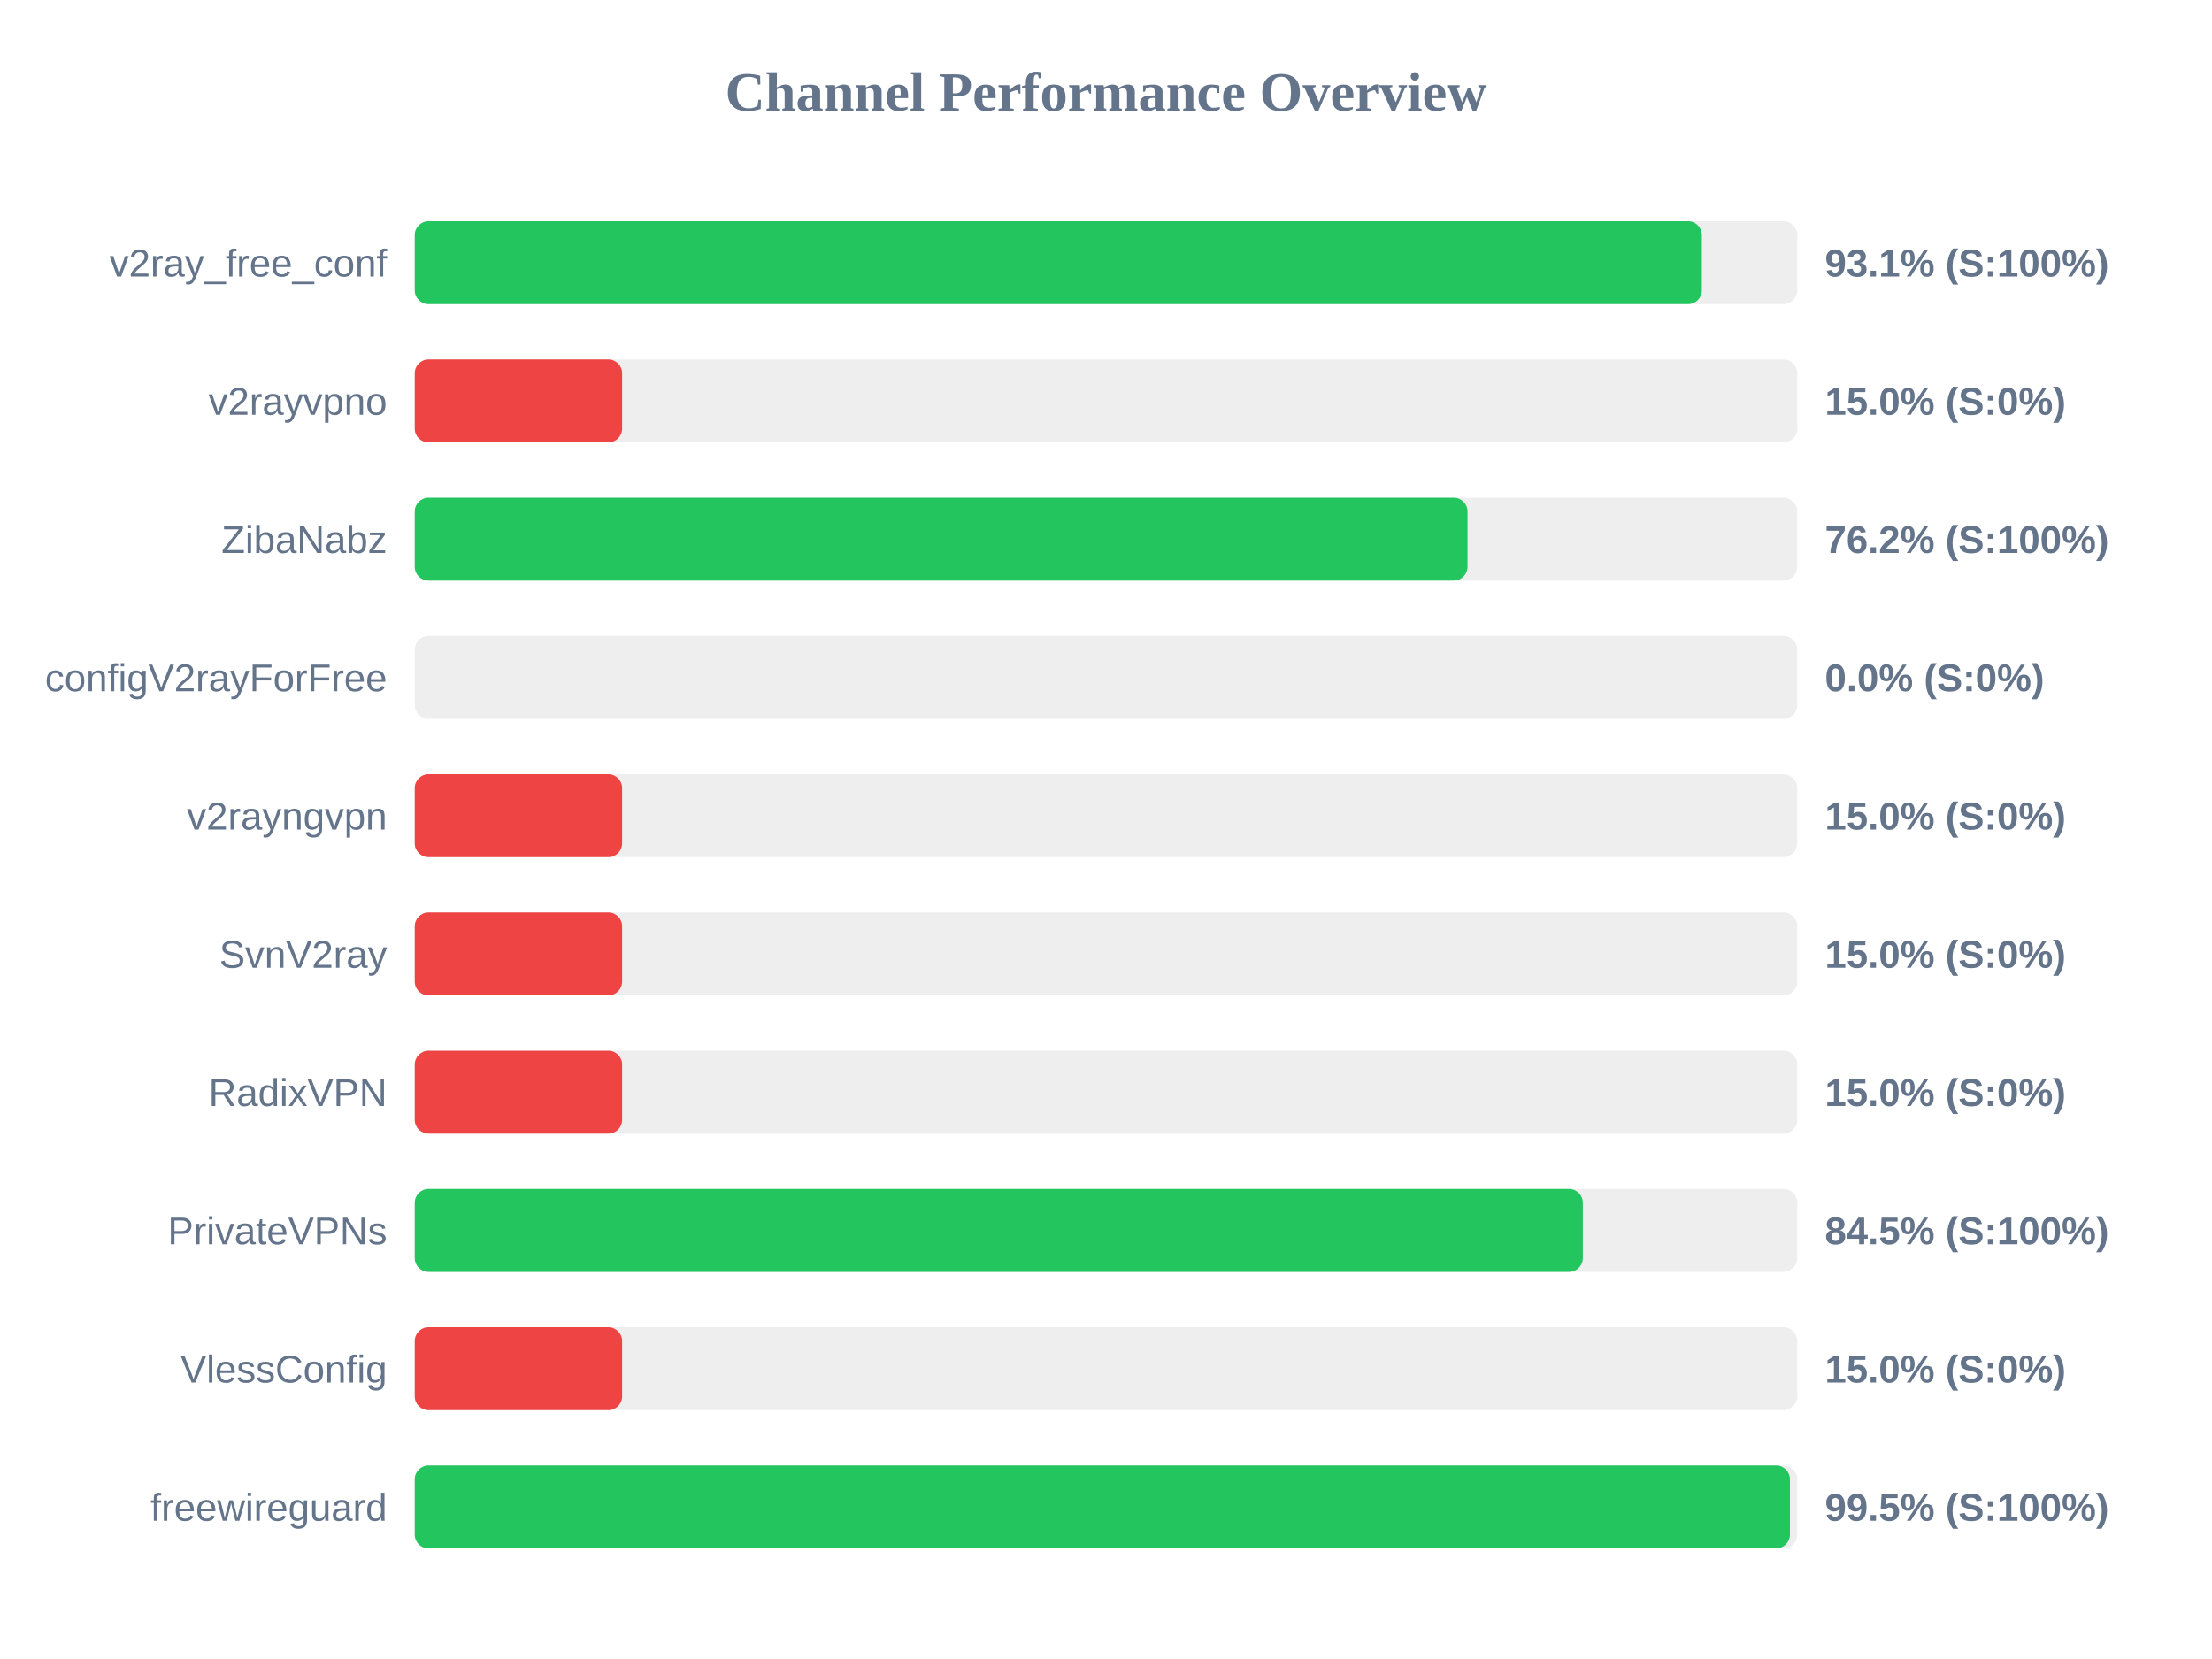
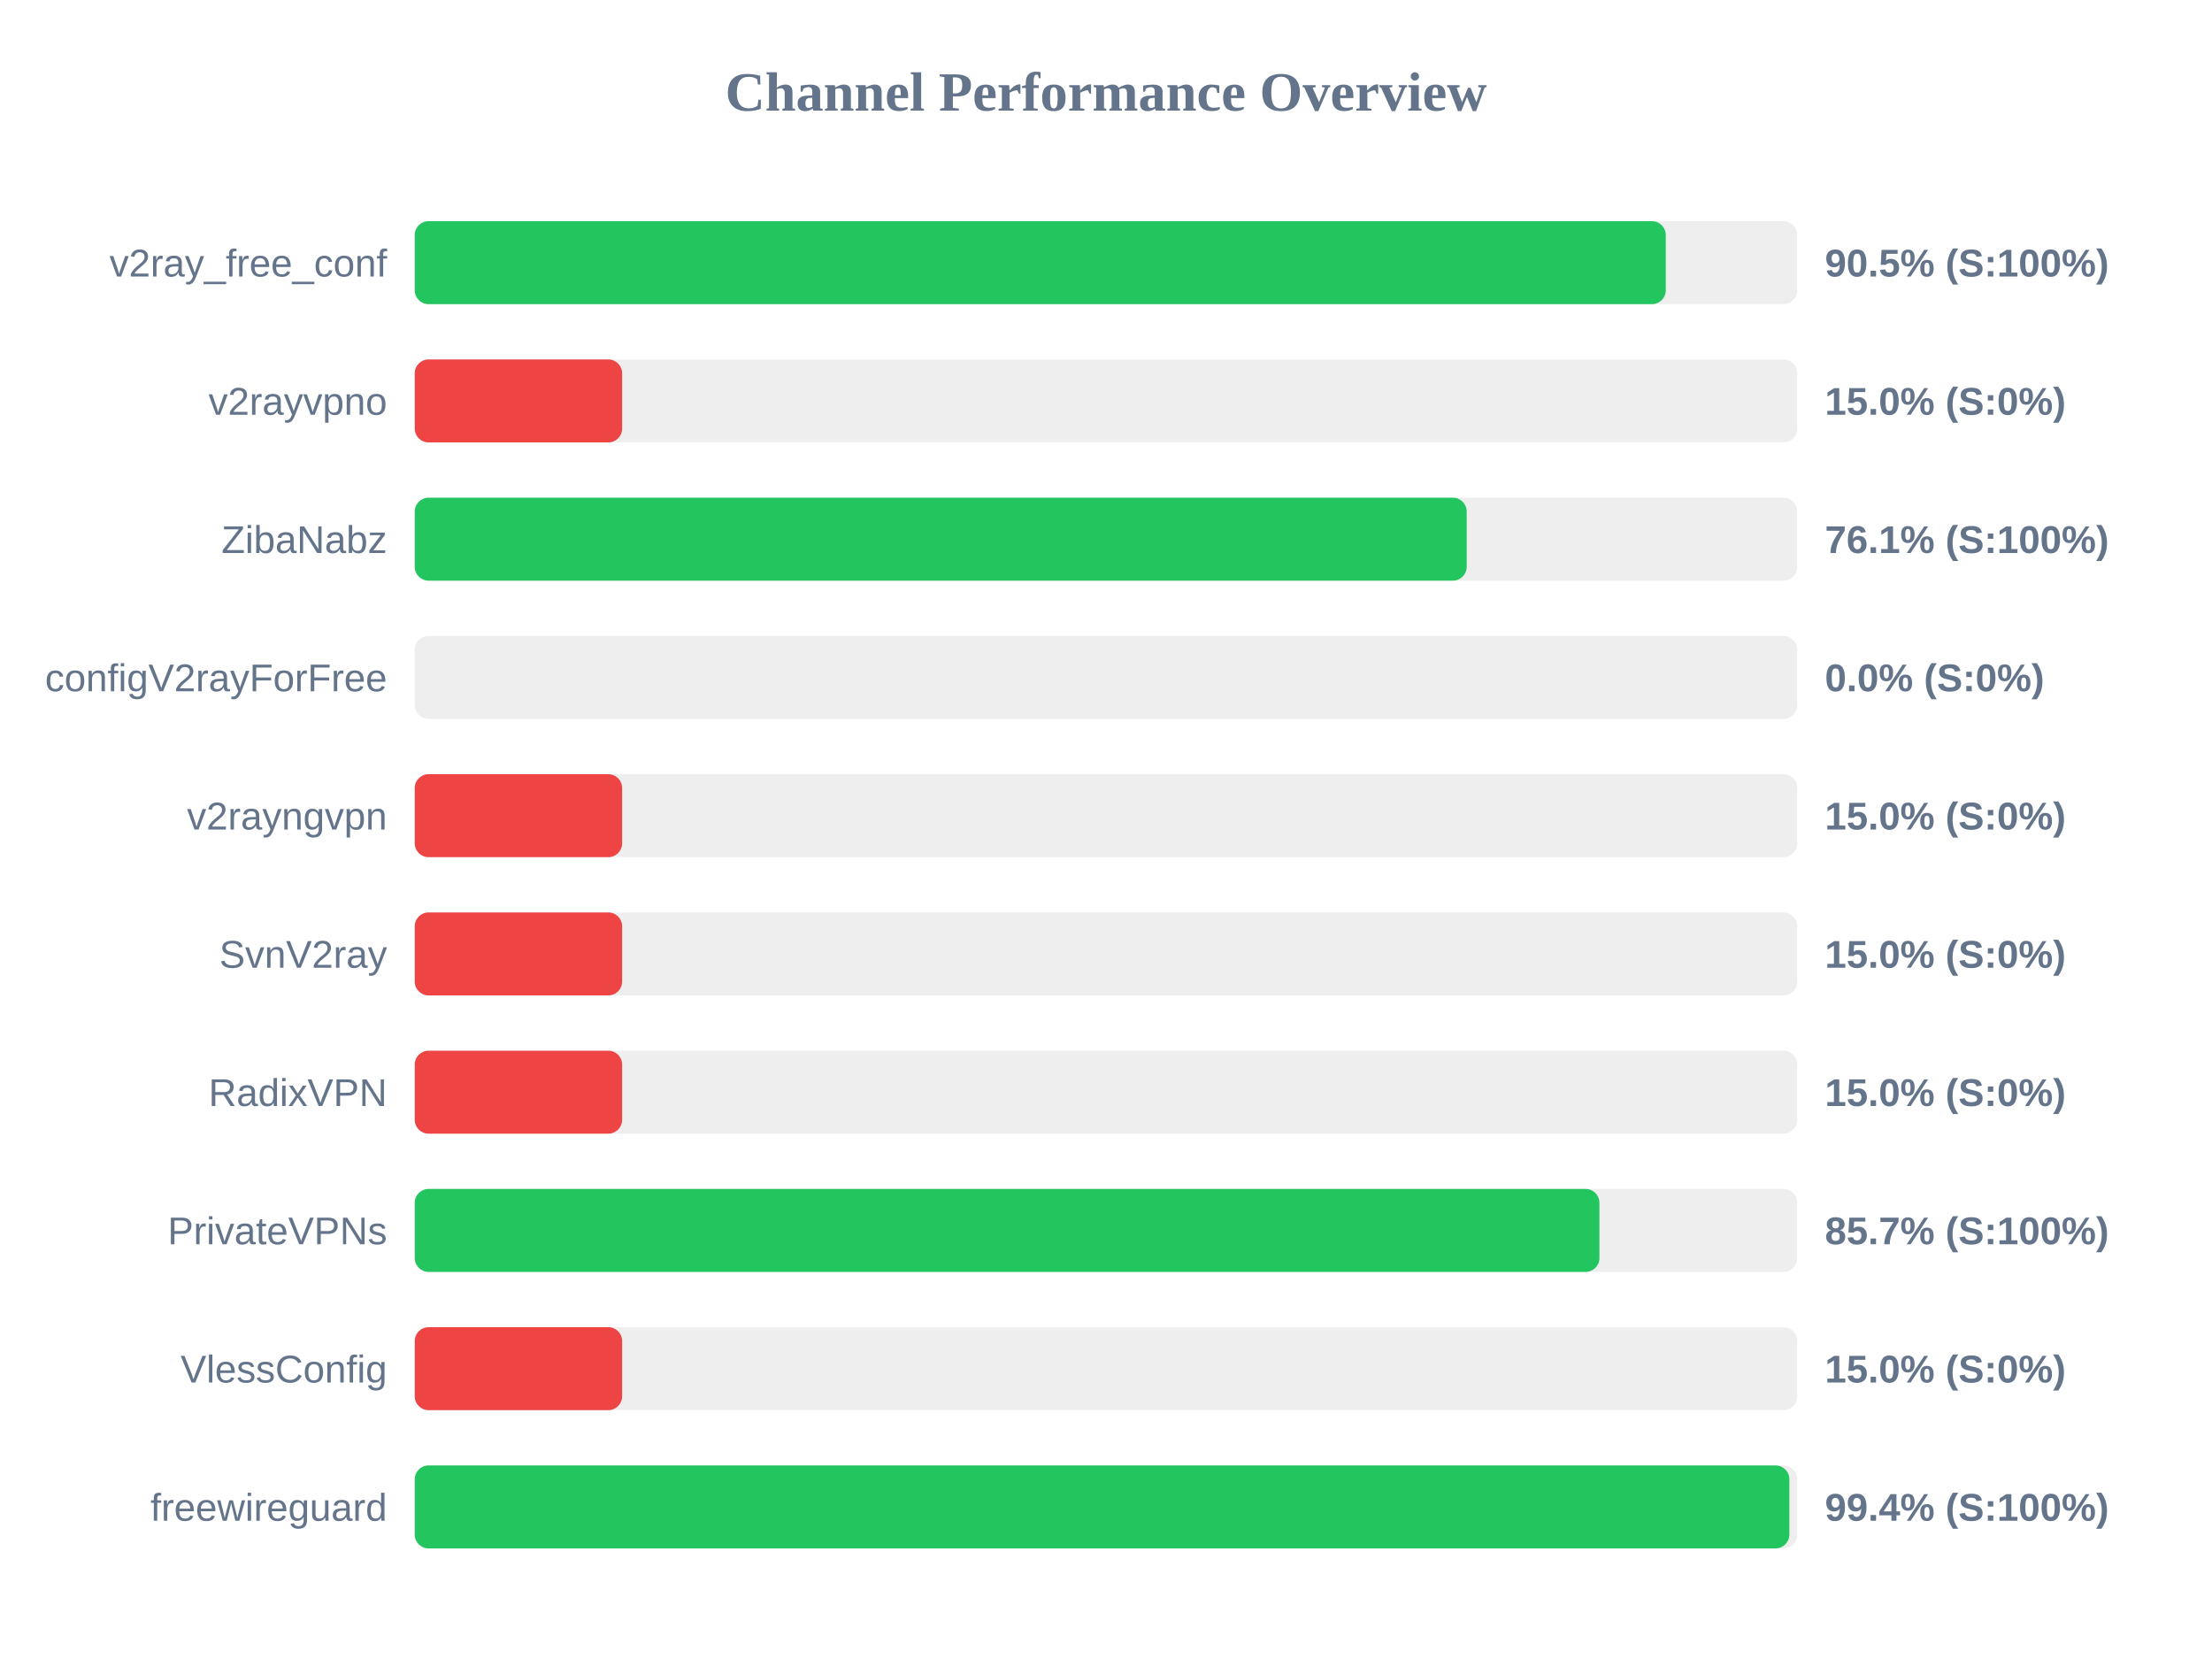
<svg xmlns="http://www.w3.org/2000/svg" width="800" height="600" version="1.1">
  <style>
        .row { font: 14px Arial; fill: #64748b; }
        .score { font: bold 14px Arial; fill: #64748b; }
    </style>
  <text x="400" y="40" text-anchor="middle" font-size="20px" font-weight="bold" fill="#64748b">Channel Performance Overview</text>
  <rect x="150" y="80" width="500" height="30" fill="#eee" rx="5" />
-   <rect x="150" y="80" width="465.5" height="30" fill="#22c55e" rx="5" />
+   <rect x="150" y="80" width="452.45" height="30" fill="#22c55e" rx="5" />
  <text x="140" y="100" text-anchor="end" class="row">v2ray_free_conf</text>
-   <text x="660" y="100" text-anchor="start" class="score">93.1% (S:100%)</text>
+   <text x="660" y="100" text-anchor="start" class="score">90.5% (S:100%)</text>
  <rect x="150" y="130" width="500" height="30" fill="#eee" rx="5" />
  <rect x="150" y="130" width="75.0" height="30" fill="#ef4444" rx="5" />
  <text x="140" y="150" text-anchor="end" class="row">v2rayvpno</text>
  <text x="660" y="150" text-anchor="start" class="score">15.0% (S:0%)</text>
  <rect x="150" y="180" width="500" height="30" fill="#eee" rx="5" />
-   <rect x="150" y="180" width="380.75" height="30" fill="#22c55e" rx="5" />
+   <rect x="150" y="180" width="380.45" height="30" fill="#22c55e" rx="5" />
  <text x="140" y="200" text-anchor="end" class="row">ZibaNabz</text>
-   <text x="660" y="200" text-anchor="start" class="score">76.2% (S:100%)</text>
+   <text x="660" y="200" text-anchor="start" class="score">76.1% (S:100%)</text>
  <rect x="150" y="230" width="500" height="30" fill="#eee" rx="5" />
  <rect x="150" y="230" width="0.0" height="30" fill="#ef4444" rx="5" />
  <text x="140" y="250" text-anchor="end" class="row">configV2rayForFree</text>
  <text x="660" y="250" text-anchor="start" class="score">0.0% (S:0%)</text>
  <rect x="150" y="280" width="500" height="30" fill="#eee" rx="5" />
  <rect x="150" y="280" width="75.0" height="30" fill="#ef4444" rx="5" />
  <text x="140" y="300" text-anchor="end" class="row">v2rayngvpn</text>
  <text x="660" y="300" text-anchor="start" class="score">15.0% (S:0%)</text>
  <rect x="150" y="330" width="500" height="30" fill="#eee" rx="5" />
  <rect x="150" y="330" width="75.0" height="30" fill="#ef4444" rx="5" />
  <text x="140" y="350" text-anchor="end" class="row">SvnV2ray</text>
  <text x="660" y="350" text-anchor="start" class="score">15.0% (S:0%)</text>
  <rect x="150" y="380" width="500" height="30" fill="#eee" rx="5" />
  <rect x="150" y="380" width="75.0" height="30" fill="#ef4444" rx="5" />
  <text x="140" y="400" text-anchor="end" class="row">RadixVPN</text>
  <text x="660" y="400" text-anchor="start" class="score">15.0% (S:0%)</text>
  <rect x="150" y="430" width="500" height="30" fill="#eee" rx="5" />
-   <rect x="150" y="430" width="422.45" height="30" fill="#22c55e" rx="5" />
+   <rect x="150" y="430" width="428.45" height="30" fill="#22c55e" rx="5" />
  <text x="140" y="450" text-anchor="end" class="row">PrivateVPNs</text>
-   <text x="660" y="450" text-anchor="start" class="score">84.5% (S:100%)</text>
+   <text x="660" y="450" text-anchor="start" class="score">85.7% (S:100%)</text>
  <rect x="150" y="480" width="500" height="30" fill="#eee" rx="5" />
  <rect x="150" y="480" width="75.0" height="30" fill="#ef4444" rx="5" />
  <text x="140" y="500" text-anchor="end" class="row">VlessConfig</text>
  <text x="660" y="500" text-anchor="start" class="score">15.0% (S:0%)</text>
  <rect x="150" y="530" width="500" height="30" fill="#eee" rx="5" />
-   <rect x="150" y="530" width="497.35" height="30" fill="#22c55e" rx="5" />
+   <rect x="150" y="530" width="497.15" height="30" fill="#22c55e" rx="5" />
  <text x="140" y="550" text-anchor="end" class="row">freewireguard</text>
-   <text x="660" y="550" text-anchor="start" class="score">99.5% (S:100%)</text>
+   <text x="660" y="550" text-anchor="start" class="score">99.4% (S:100%)</text>
</svg>
